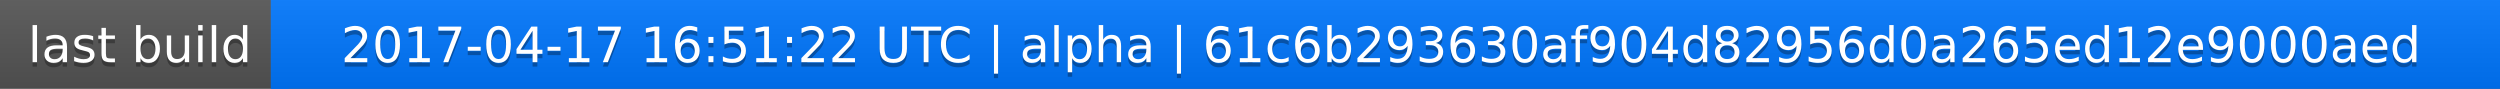
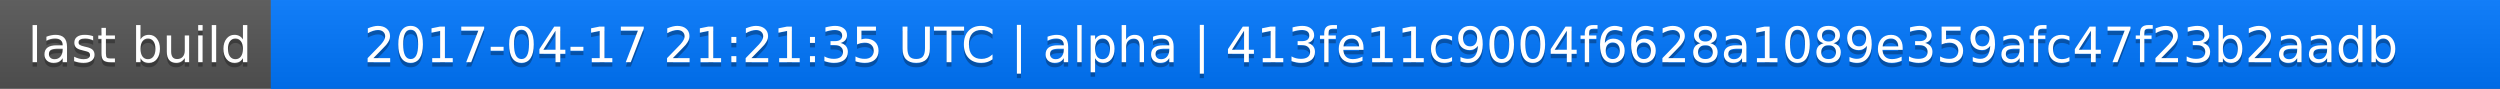
<svg xmlns="http://www.w3.org/2000/svg" width="563" height="20">
  <linearGradient id="a" x2="0" y2="100%">
    <stop offset="0" stop-color="#bbb" stop-opacity=".1" />
    <stop offset="1" stop-opacity=".1" />
  </linearGradient>
  <rect rx="0" width="563" height="20" fill="#555" />
  <rect rx="0" x="61" width="502" height="20" fill="#07f" />
  <path fill="#07f" d="M61 0h4v20h-4z" />
  <rect rx="0" width="563" height="20" fill="url(#a)" />
  <g fill="#fff" text-anchor="middle" font-family="DejaVu Sans,Verdana,Geneva,sans-serif" font-size="11">
    <text x="31.5" y="15" fill="#010101" fill-opacity=".3">last build</text>
    <text x="31.5" y="14">last build</text>
-     <text x="311" y="15" fill="#010101" fill-opacity=".3">2017-04-17 16:51:22 UTC | alpha | 61c6b293630af904d82956d0a265ed12e9000aed</text>
-     <text x="311" y="14">2017-04-17 16:51:22 UTC | alpha | 61c6b293630af904d82956d0a265ed12e9000aed</text>
+     <text x="311" y="15" fill="#010101" fill-opacity=".3">2017-04-17 21:21:35 UTC | alpha | 413fe11c9004f6628a1089e359afc47f23b2aadb</text>
+     <text x="311" y="14">2017-04-17 21:21:35 UTC | alpha | 413fe11c9004f6628a1089e359afc47f23b2aadb</text>
  </g>
</svg>
